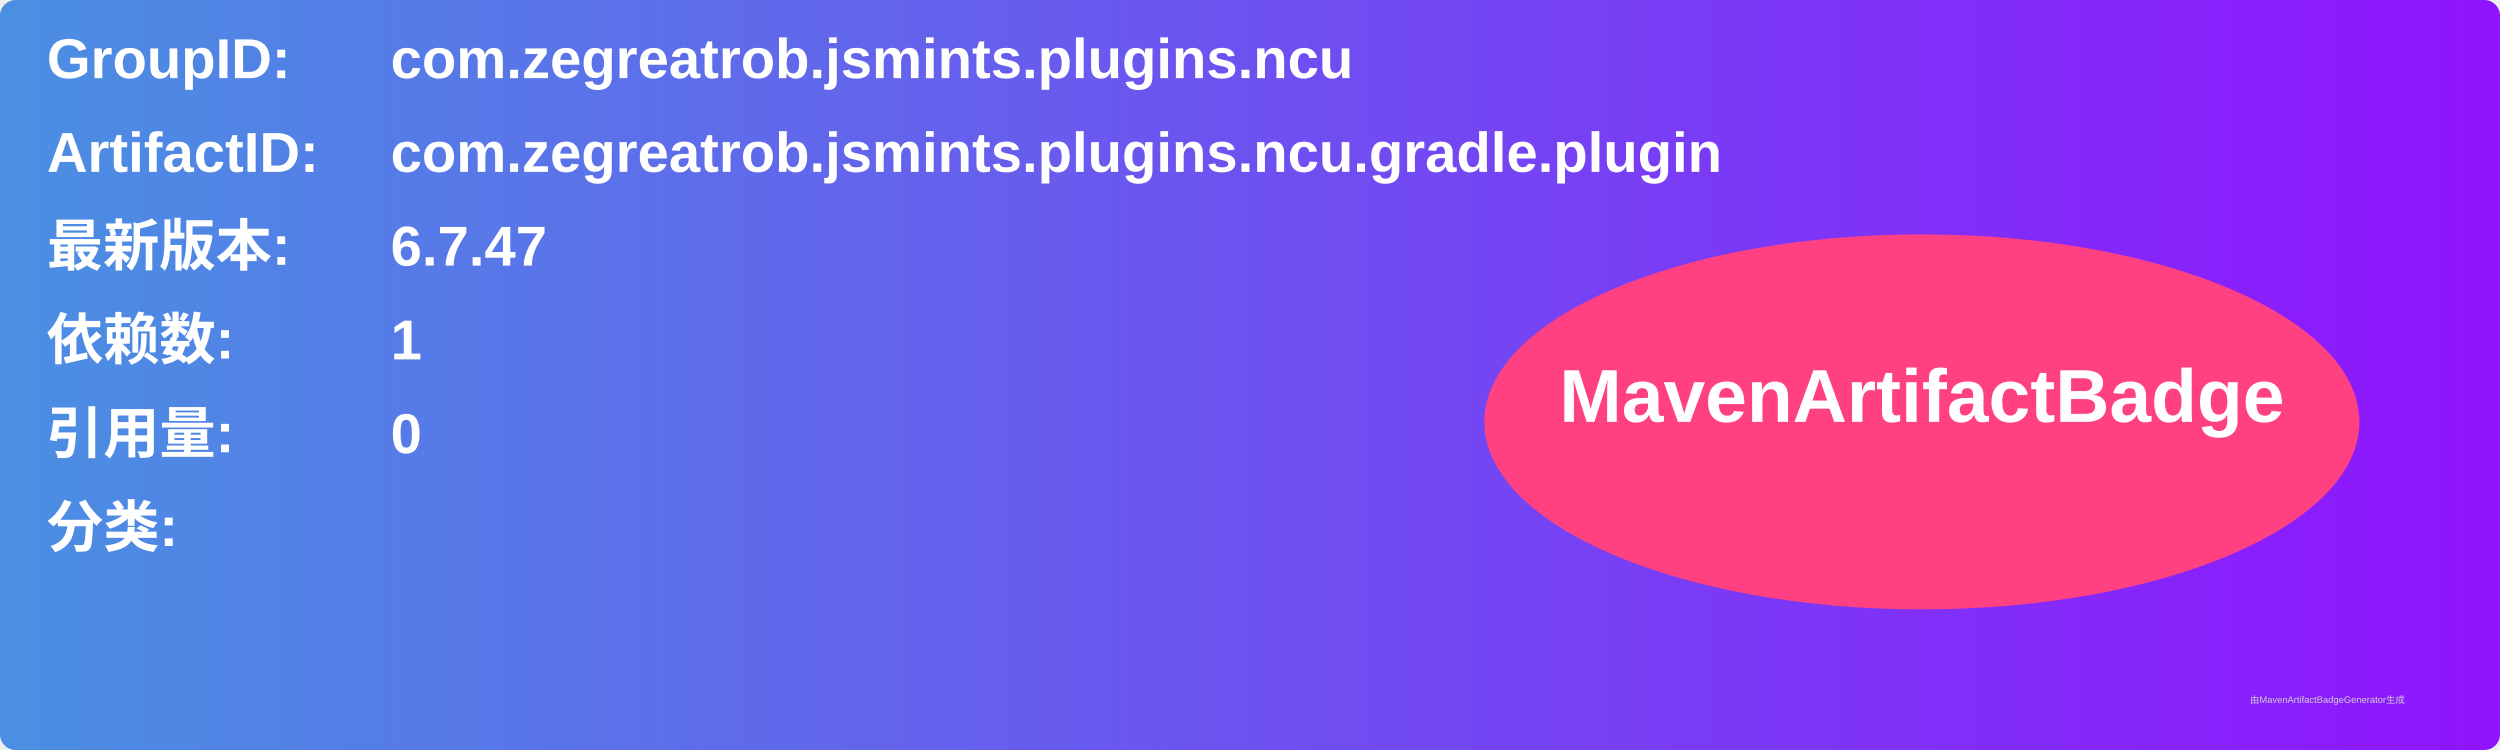
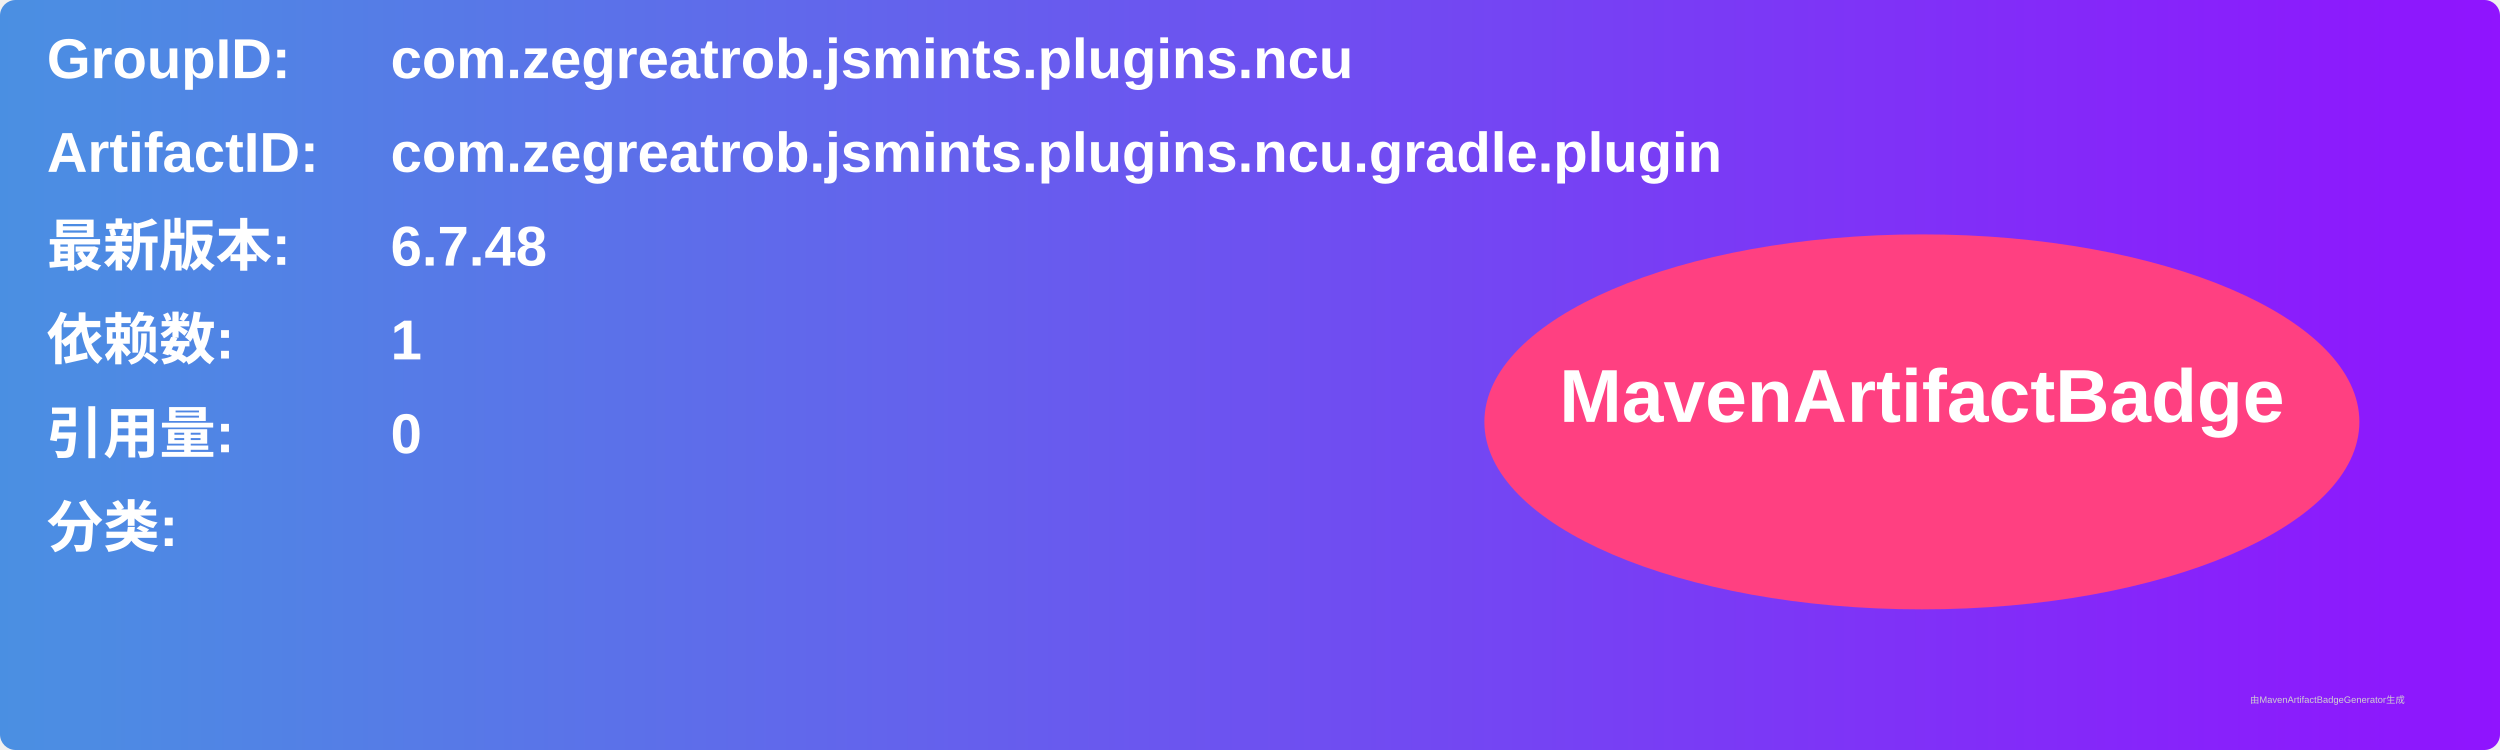
<svg xmlns="http://www.w3.org/2000/svg" width="800" height="240" viewBox="0 0 800 240">
  <linearGradient id="grad" x1="0%" y1="0%" x2="100%" y2="0%">
    <stop offset="0%" stop-color="#4a90e2" />
    <stop offset="100%" stop-color="#9013fe" />
  </linearGradient>
  <rect width="100%" height="100%" rx="5" ry="5" fill="url(#grad)" />
  <g transform="translate(15, 15)">
    <text x="0" y="10" font-family="Arial" font-size="18" fill="white" font-weight="bold" width="260">GroupID:</text>
    <text x="110" y="10" font-family="Arial" font-size="18" fill="white" font-weight="bold" width="460">com.zegreatrob.jsmints.plugins.ncu</text>
    <text x="0" y="40" font-family="Arial" font-size="18" fill="white" font-weight="bold" width="260">ArtifactID:</text>
    <text x="110" y="40" font-family="Arial" font-size="18" fill="white" font-weight="bold" width="460">com.zegreatrob.jsmints.plugins.ncu.gradle.plugin</text>
    <text x="0" y="70" font-family="Arial" font-size="18" fill="white" font-weight="bold">最新版本:</text>
    <text x="110" y="70" font-family="Arial" font-size="18" fill="white" font-weight="bold">
-       <tspan font-weight="bold">6.7.47</tspan>
+       <tspan font-weight="bold">6.7.48</tspan>
    </text>
    <text x="0" y="100" font-family="Arial" font-size="18" fill="white" font-weight="bold">依赖数: </text>
    <text x="110" y="100" font-family="Arial" font-size="18" fill="white">
      <tspan font-weight="bold">1</tspan>
    </text>
    <text x="0" y="130" font-family="Arial" font-size="18" fill="white" font-weight="bold">引用量: </text>
    <text x="110" y="130" font-family="Arial" font-size="18" fill="white">
      <tspan font-weight="bold">0</tspan>
    </text>
    <text x="0" y="160" font-family="Arial" font-size="18" fill="white" font-weight="bold">分类:</text>
    <text x="10" y="190" font-family="Arial" font-size="10" fill="white">
      <tspan font-weight="bold" />
    </text>
    <ellipse cx="600" cy="120" rx="140" ry="60" fill="#ff4081" />
    <text x="600" y="120" text-anchor="middle" font-family="Arial" font-size="24" fill="white" font-weight="bold">MavenArtifactBadge</text>
  </g>
  <text x="720" y="225" font-family="Arial" font-size="3" fill="#d0d0d0">由MavenArtifactBadgeGenerator生成</text>
</svg>
